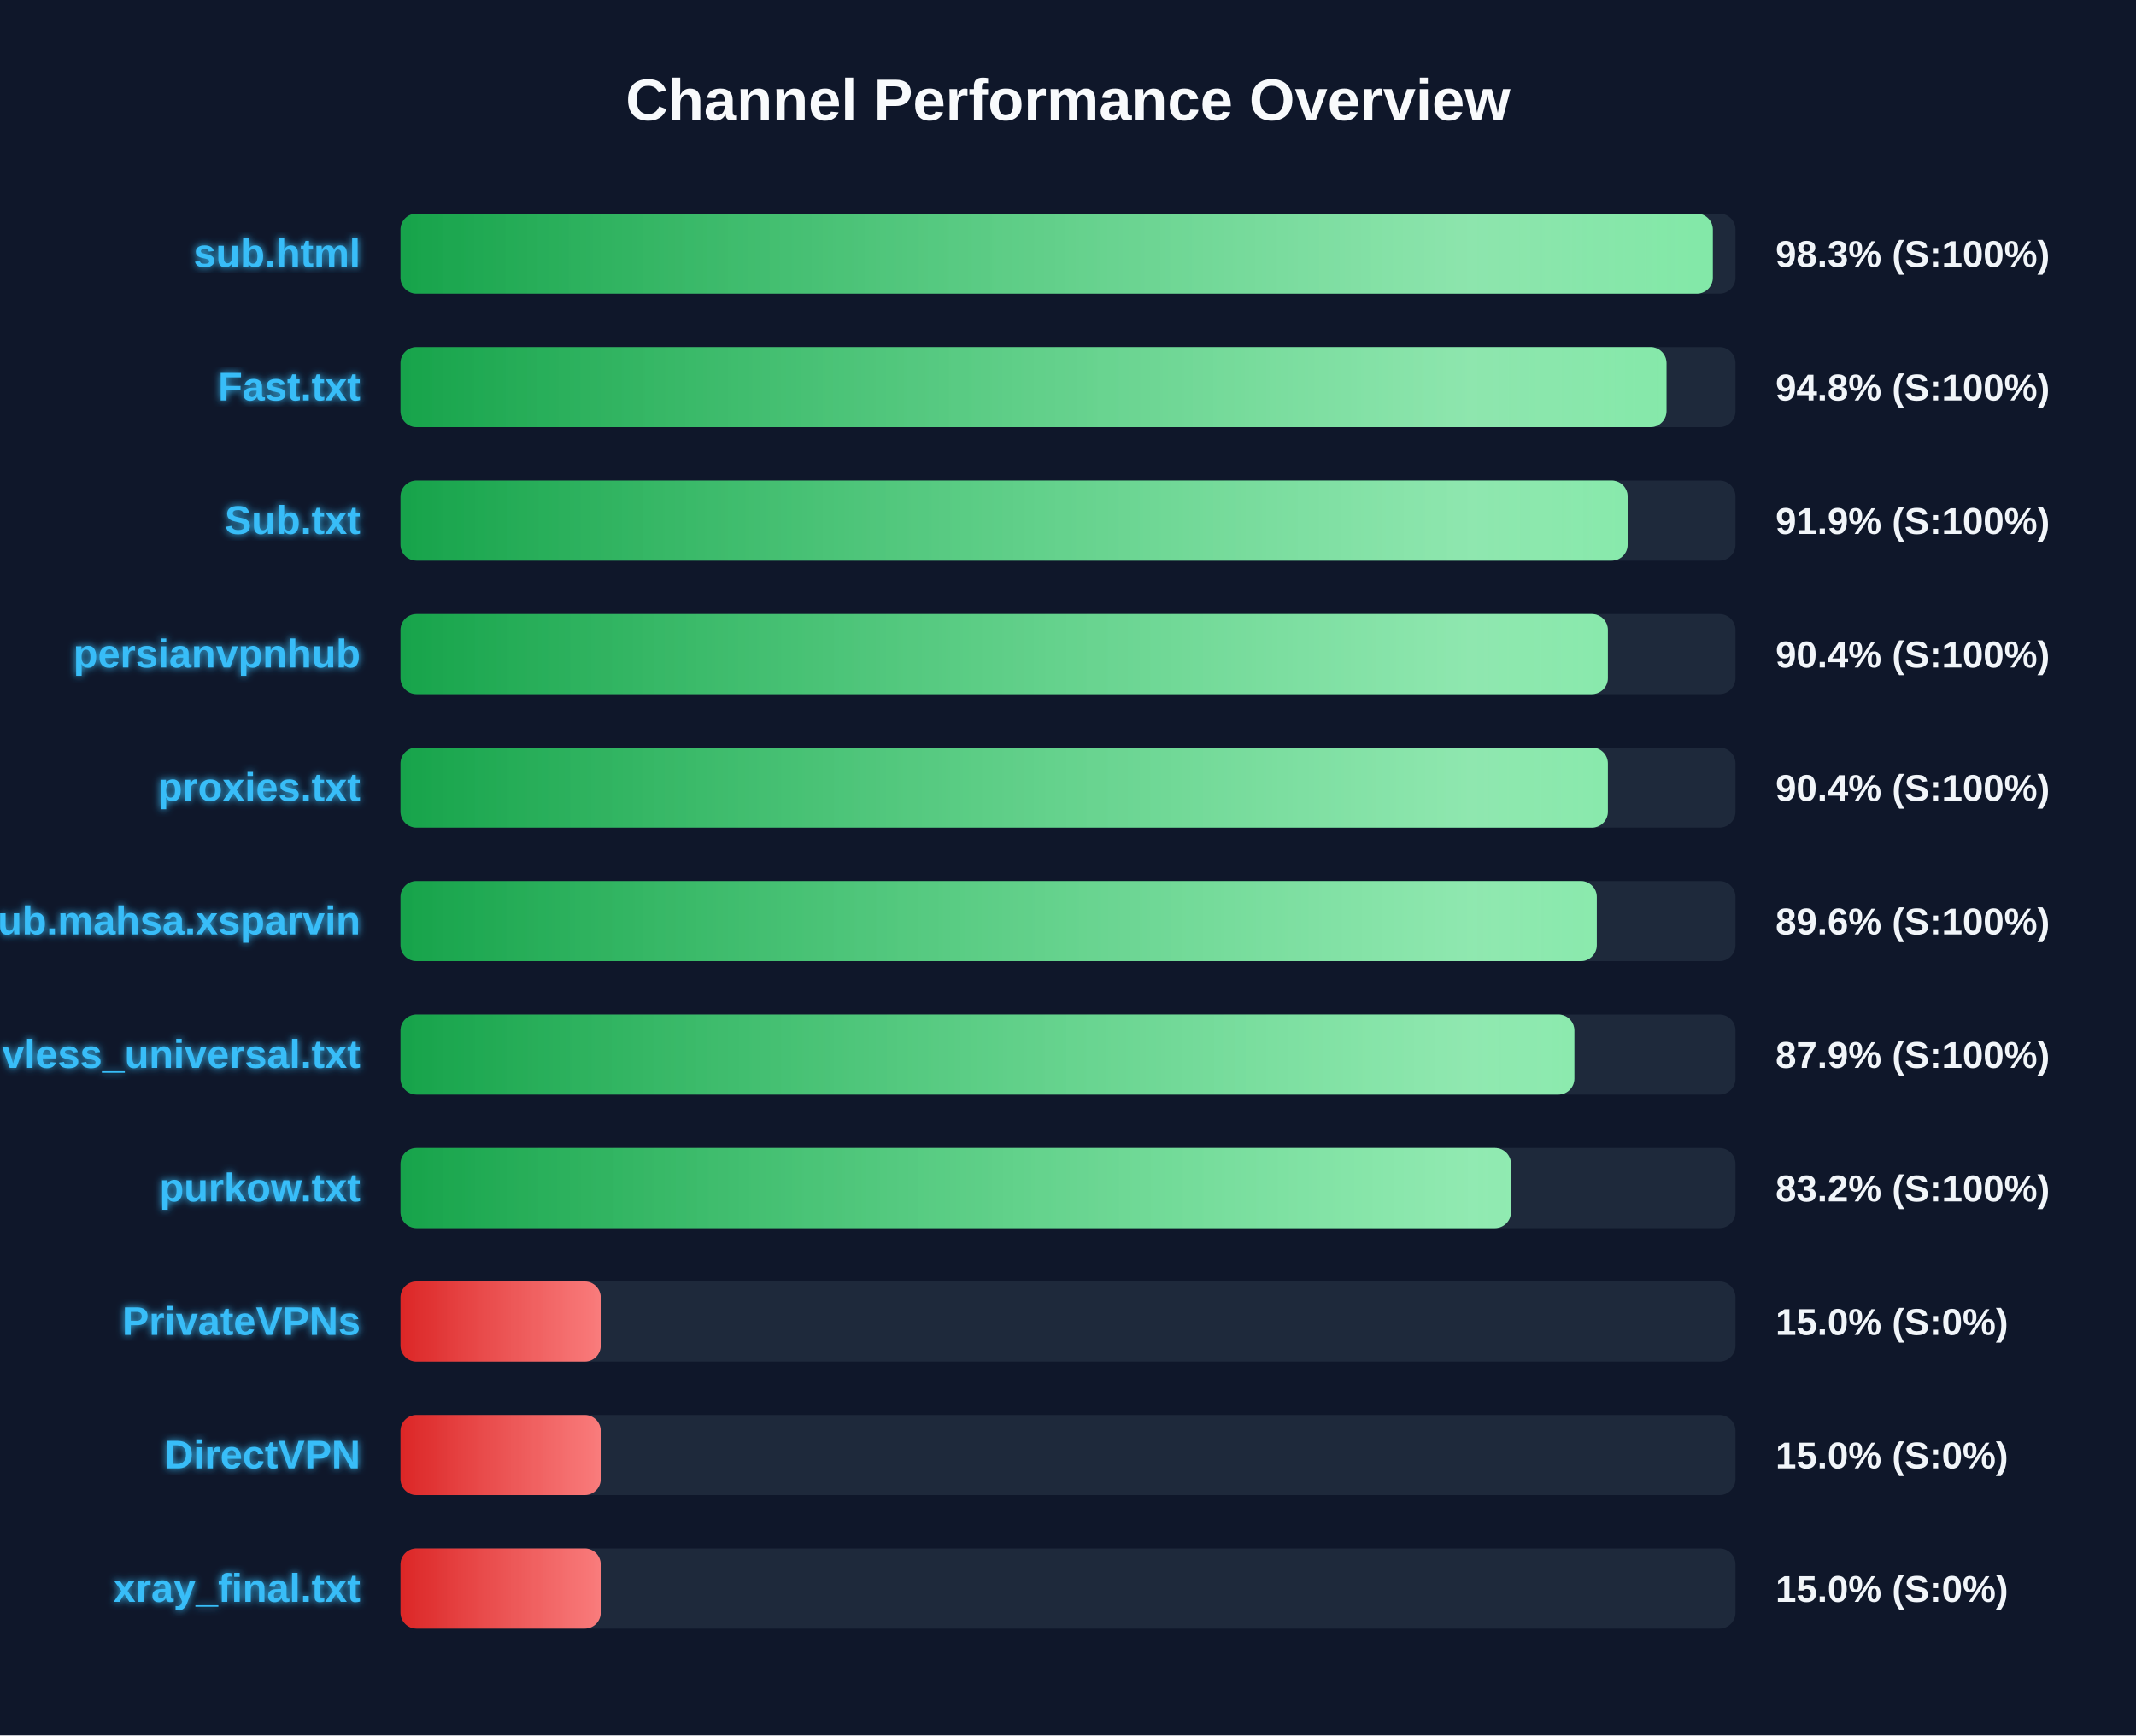
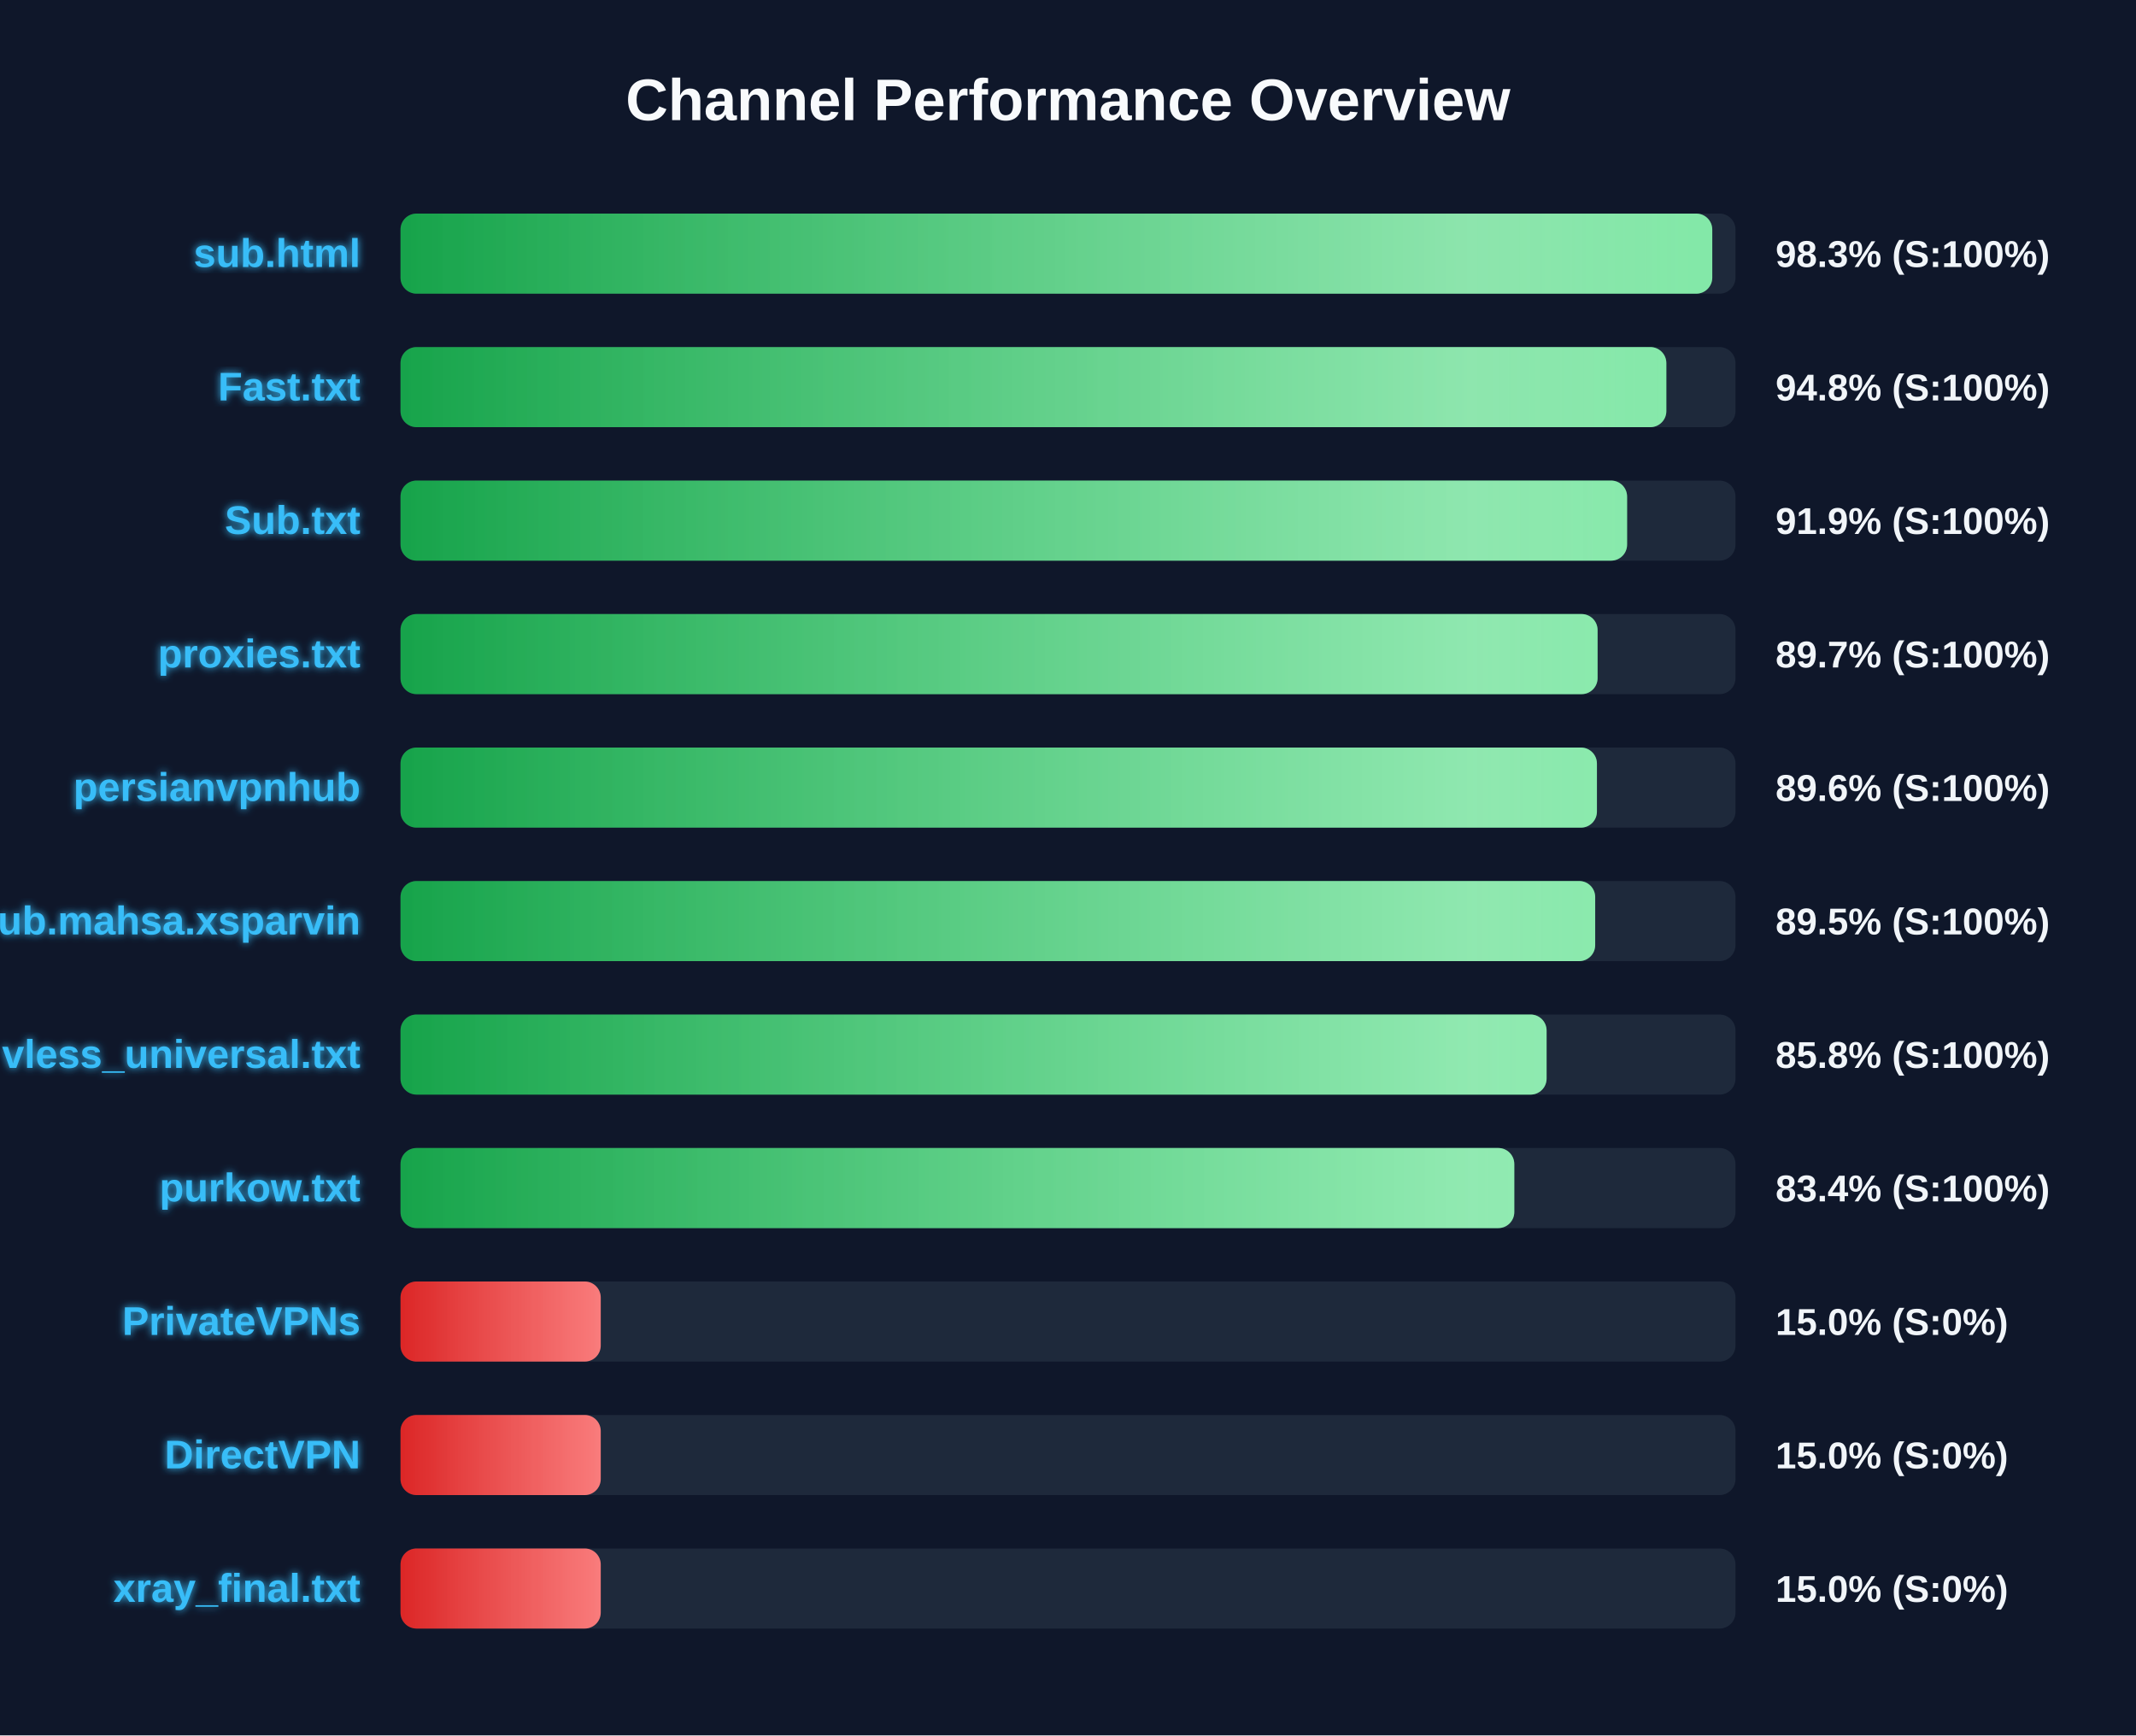
<svg xmlns="http://www.w3.org/2000/svg" width="800" height="650" version="1.1">
  <defs>
    <linearGradient id="grad-green" x1="0%" y1="0%" x2="100%" y2="0%">
      <stop offset="0%" stop-color="#16a34a" />
      <stop offset="100%" stop-color="#4ade80" />
    </linearGradient>
    <linearGradient id="grad-yellow" x1="0%" y1="0%" x2="100%" y2="0%">
      <stop offset="0%" stop-color="#ca8a04" />
      <stop offset="100%" stop-color="#fde047" />
    </linearGradient>
    <linearGradient id="grad-red" x1="0%" y1="0%" x2="100%" y2="0%">
      <stop offset="0%" stop-color="#dc2626" />
      <stop offset="100%" stop-color="#f87171" />
    </linearGradient>
    <linearGradient id="shimmer" x1="0%" y1="0%" x2="100%" y2="0%">
      <stop offset="0%" stop-color="rgba(255,255,255,0)" />
      <stop offset="50%" stop-color="rgba(255,255,255,0.4)" />
      <stop offset="100%" stop-color="rgba(255,255,255,0)" />
    </linearGradient>
    <filter id="glow" x="-20%" y="-20%" width="140%" height="140%">
      <feGaussianBlur stdDeviation="1.5" result="blur" />
      <feComposite in="SourceGraphic" in2="blur" operator="over" />
    </filter>
  </defs>
  <style>
        .bg-rect { fill: #0f172a; }
        .title { font: bold 22px 'Segoe UI', Arial, sans-serif; fill: #f8fafc; }
        .row { font: bold 15px 'Segoe UI', Arial, sans-serif; fill: #38bdf8; filter: url(#glow); }
        .score { font: bold 14px 'Segoe UI', Arial, sans-serif; fill: #f1f5f9; }
        @keyframes shimmer-anim {
            0% { transform: translateX(-100%); }
            100% { transform: translateX(200%); }
        }
        .shimmer-rect {
            animation: shimmer-anim 2.5s infinite linear;
        }
    </style>
  <rect width="100%" height="100%" class="bg-rect" />
  <text x="400" y="45" text-anchor="middle" class="title">Channel Performance Overview</text>
  <rect x="150" y="80" width="500" height="30" fill="#1e293b" rx="6" />
  <clipPath id="clip-0">
-     <rect x="150" y="80" width="491.5" height="30" rx="6" />
+     <rect x="150" y="80" width="491.3" height="30" rx="6" />
  </clipPath>
-   <rect x="150" y="80" width="491.5" height="30" fill="url(#grad-green)" rx="6" />
+   <rect x="150" y="80" width="491.3" height="30" fill="url(#grad-green)" rx="6" />
  <g clip-path="url(#clip-0)">
    <rect x="150" y="80" width="100%" height="30" fill="url(#shimmer)" class="shimmer-rect" />
  </g>
  <text x="135" y="100" text-anchor="end" class="row">sub.html</text>
  <text x="665" y="100" text-anchor="start" class="score">98.3% (S:100%)</text>
  <rect x="150" y="130" width="500" height="30" fill="#1e293b" rx="6" />
  <clipPath id="clip-1">
-     <rect x="150" y="130" width="474.15" height="30" rx="6" />
+     <rect x="150" y="130" width="474.1" height="30" rx="6" />
  </clipPath>
-   <rect x="150" y="130" width="474.15" height="30" fill="url(#grad-green)" rx="6" />
+   <rect x="150" y="130" width="474.1" height="30" fill="url(#grad-green)" rx="6" />
  <g clip-path="url(#clip-1)">
    <rect x="150" y="130" width="100%" height="30" fill="url(#shimmer)" class="shimmer-rect" />
  </g>
  <text x="135" y="150" text-anchor="end" class="row">Fast.txt</text>
  <text x="665" y="150" text-anchor="start" class="score">94.8% (S:100%)</text>
  <rect x="150" y="180" width="500" height="30" fill="#1e293b" rx="6" />
  <clipPath id="clip-2">
-     <rect x="150" y="180" width="459.6" height="30" rx="6" />
+     <rect x="150" y="180" width="459.4" height="30" rx="6" />
  </clipPath>
-   <rect x="150" y="180" width="459.6" height="30" fill="url(#grad-green)" rx="6" />
+   <rect x="150" y="180" width="459.4" height="30" fill="url(#grad-green)" rx="6" />
  <g clip-path="url(#clip-2)">
    <rect x="150" y="180" width="100%" height="30" fill="url(#shimmer)" class="shimmer-rect" />
  </g>
  <text x="135" y="200" text-anchor="end" class="row">Sub.txt</text>
  <text x="665" y="200" text-anchor="start" class="score">91.9% (S:100%)</text>
  <rect x="150" y="230" width="500" height="30" fill="#1e293b" rx="6" />
  <clipPath id="clip-3">
-     <rect x="150" y="230" width="452.2" height="30" rx="6" />
+     <rect x="150" y="230" width="448.35" height="30" rx="6" />
  </clipPath>
-   <rect x="150" y="230" width="452.2" height="30" fill="url(#grad-green)" rx="6" />
+   <rect x="150" y="230" width="448.35" height="30" fill="url(#grad-green)" rx="6" />
  <g clip-path="url(#clip-3)">
    <rect x="150" y="230" width="100%" height="30" fill="url(#shimmer)" class="shimmer-rect" />
  </g>
-   <text x="135" y="250" text-anchor="end" class="row">persianvpnhub</text>
-   <text x="665" y="250" text-anchor="start" class="score">90.4% (S:100%)</text>
+   <text x="135" y="250" text-anchor="end" class="row">proxies.txt</text>
+   <text x="665" y="250" text-anchor="start" class="score">89.7% (S:100%)</text>
  <rect x="150" y="280" width="500" height="30" fill="#1e293b" rx="6" />
  <clipPath id="clip-4">
-     <rect x="150" y="280" width="452.2" height="30" rx="6" />
+     <rect x="150" y="280" width="448.1" height="30" rx="6" />
  </clipPath>
-   <rect x="150" y="280" width="452.2" height="30" fill="url(#grad-green)" rx="6" />
+   <rect x="150" y="280" width="448.1" height="30" fill="url(#grad-green)" rx="6" />
  <g clip-path="url(#clip-4)">
    <rect x="150" y="280" width="100%" height="30" fill="url(#shimmer)" class="shimmer-rect" />
  </g>
-   <text x="135" y="300" text-anchor="end" class="row">proxies.txt</text>
-   <text x="665" y="300" text-anchor="start" class="score">90.4% (S:100%)</text>
+   <text x="135" y="300" text-anchor="end" class="row">persianvpnhub</text>
+   <text x="665" y="300" text-anchor="start" class="score">89.6% (S:100%)</text>
  <rect x="150" y="330" width="500" height="30" fill="#1e293b" rx="6" />
  <clipPath id="clip-5">
-     <rect x="150" y="330" width="448.05" height="30" rx="6" />
+     <rect x="150" y="330" width="447.45" height="30" rx="6" />
  </clipPath>
-   <rect x="150" y="330" width="448.05" height="30" fill="url(#grad-green)" rx="6" />
+   <rect x="150" y="330" width="447.45" height="30" fill="url(#grad-green)" rx="6" />
  <g clip-path="url(#clip-5)">
    <rect x="150" y="330" width="100%" height="30" fill="url(#shimmer)" class="shimmer-rect" />
  </g>
  <text x="135" y="350" text-anchor="end" class="row">Sub.mahsa.xsparvin</text>
-   <text x="665" y="350" text-anchor="start" class="score">89.6% (S:100%)</text>
+   <text x="665" y="350" text-anchor="start" class="score">89.5% (S:100%)</text>
  <rect x="150" y="380" width="500" height="30" fill="#1e293b" rx="6" />
  <clipPath id="clip-6">
-     <rect x="150" y="380" width="439.65" height="30" rx="6" />
+     <rect x="150" y="380" width="429.25" height="30" rx="6" />
  </clipPath>
-   <rect x="150" y="380" width="439.65" height="30" fill="url(#grad-green)" rx="6" />
+   <rect x="150" y="380" width="429.25" height="30" fill="url(#grad-green)" rx="6" />
  <g clip-path="url(#clip-6)">
    <rect x="150" y="380" width="100%" height="30" fill="url(#shimmer)" class="shimmer-rect" />
  </g>
  <text x="135" y="400" text-anchor="end" class="row">vless_universal.txt</text>
-   <text x="665" y="400" text-anchor="start" class="score">87.9% (S:100%)</text>
+   <text x="665" y="400" text-anchor="start" class="score">85.8% (S:100%)</text>
  <rect x="150" y="430" width="500" height="30" fill="#1e293b" rx="6" />
  <clipPath id="clip-7">
-     <rect x="150" y="430" width="415.9" height="30" rx="6" />
+     <rect x="150" y="430" width="417.15" height="30" rx="6" />
  </clipPath>
-   <rect x="150" y="430" width="415.9" height="30" fill="url(#grad-green)" rx="6" />
+   <rect x="150" y="430" width="417.15" height="30" fill="url(#grad-green)" rx="6" />
  <g clip-path="url(#clip-7)">
    <rect x="150" y="430" width="100%" height="30" fill="url(#shimmer)" class="shimmer-rect" />
  </g>
  <text x="135" y="450" text-anchor="end" class="row">purkow.txt</text>
-   <text x="665" y="450" text-anchor="start" class="score">83.2% (S:100%)</text>
+   <text x="665" y="450" text-anchor="start" class="score">83.4% (S:100%)</text>
  <rect x="150" y="480" width="500" height="30" fill="#1e293b" rx="6" />
  <clipPath id="clip-8">
    <rect x="150" y="480" width="75.0" height="30" rx="6" />
  </clipPath>
  <rect x="150" y="480" width="75.0" height="30" fill="url(#grad-red)" rx="6" />
  <g clip-path="url(#clip-8)">
    <rect x="150" y="480" width="100%" height="30" fill="url(#shimmer)" class="shimmer-rect" />
  </g>
  <text x="135" y="500" text-anchor="end" class="row">PrivateVPNs</text>
  <text x="665" y="500" text-anchor="start" class="score">15.0% (S:0%)</text>
  <rect x="150" y="530" width="500" height="30" fill="#1e293b" rx="6" />
  <clipPath id="clip-9">
    <rect x="150" y="530" width="75.0" height="30" rx="6" />
  </clipPath>
  <rect x="150" y="530" width="75.0" height="30" fill="url(#grad-red)" rx="6" />
  <g clip-path="url(#clip-9)">
    <rect x="150" y="530" width="100%" height="30" fill="url(#shimmer)" class="shimmer-rect" />
  </g>
  <text x="135" y="550" text-anchor="end" class="row">DirectVPN</text>
  <text x="665" y="550" text-anchor="start" class="score">15.0% (S:0%)</text>
  <rect x="150" y="580" width="500" height="30" fill="#1e293b" rx="6" />
  <clipPath id="clip-10">
    <rect x="150" y="580" width="75.0" height="30" rx="6" />
  </clipPath>
  <rect x="150" y="580" width="75.0" height="30" fill="url(#grad-red)" rx="6" />
  <g clip-path="url(#clip-10)">
    <rect x="150" y="580" width="100%" height="30" fill="url(#shimmer)" class="shimmer-rect" />
  </g>
  <text x="135" y="600" text-anchor="end" class="row">xray_final.txt</text>
  <text x="665" y="600" text-anchor="start" class="score">15.0% (S:0%)</text>
</svg>
